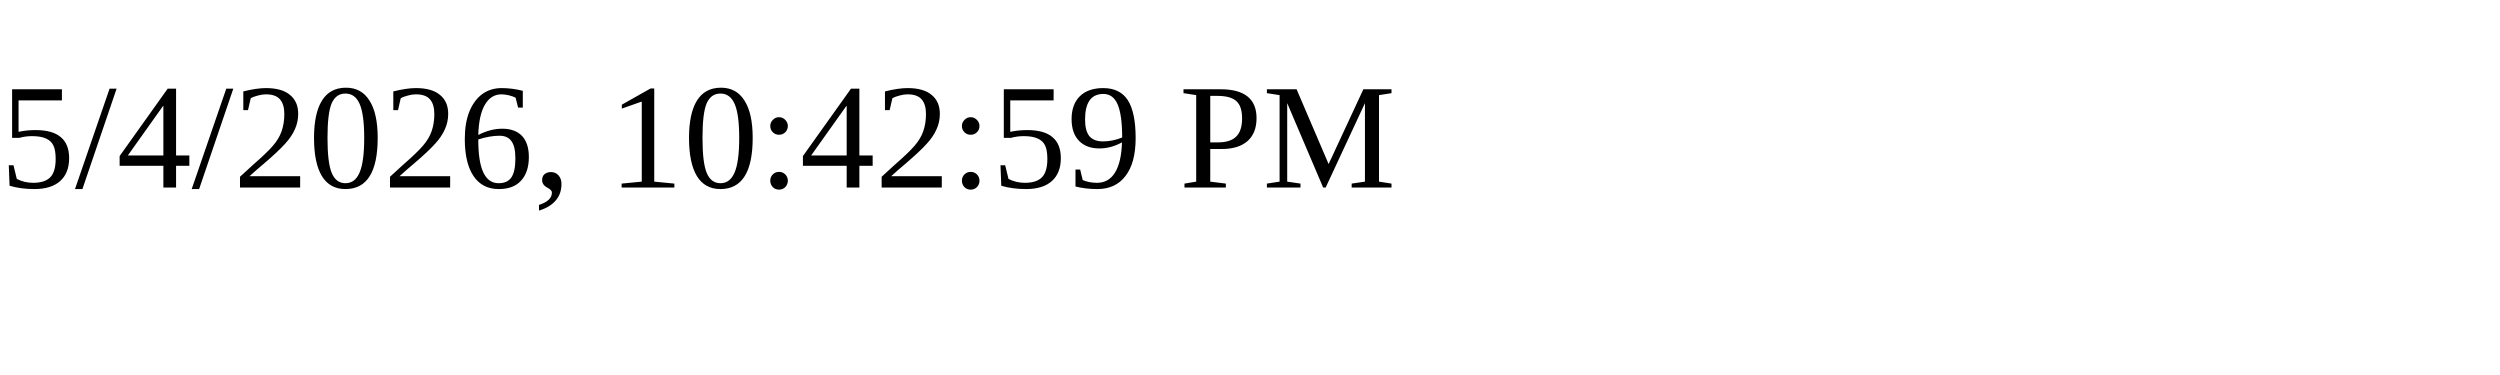
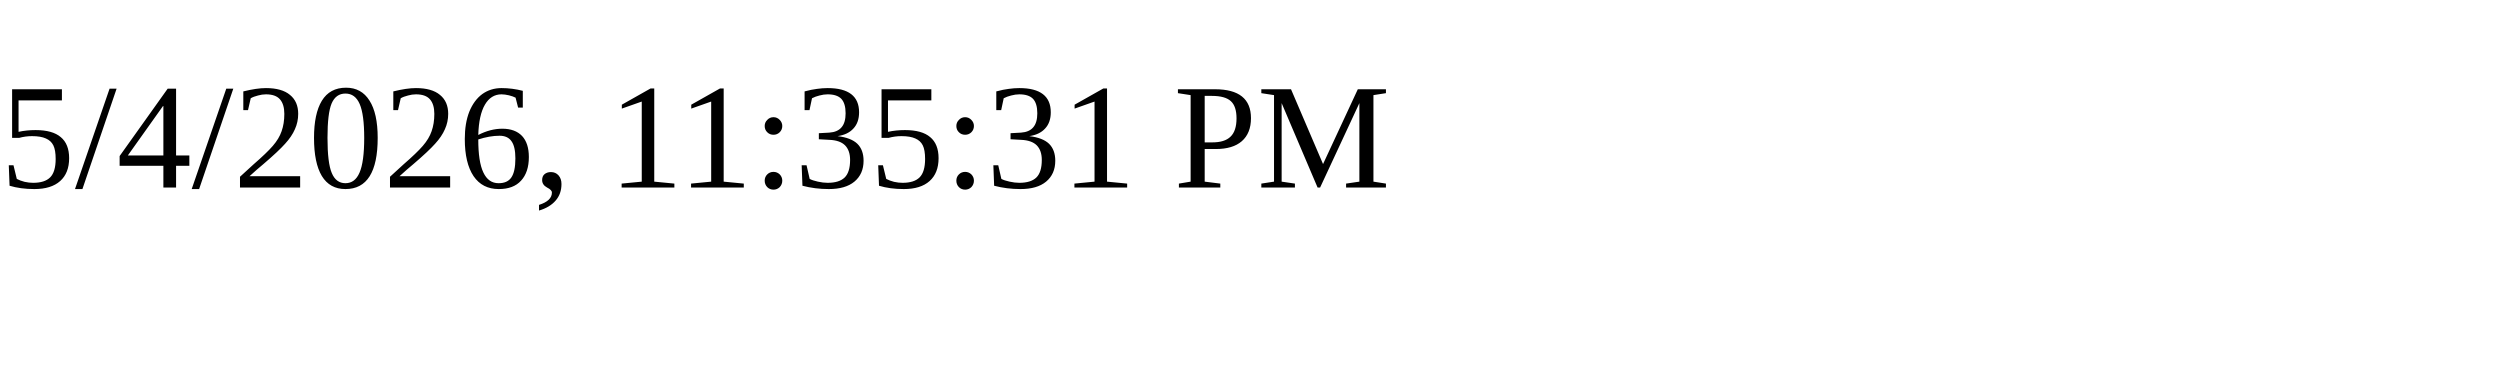
<svg xmlns="http://www.w3.org/2000/svg" height="30" width="200">
-   <text x="0" y="15">5/4/2026, 10:42:59 PM</text>
+   <text x="0" y="15">5/4/2026, 11:35:31 PM</text>
</svg>
